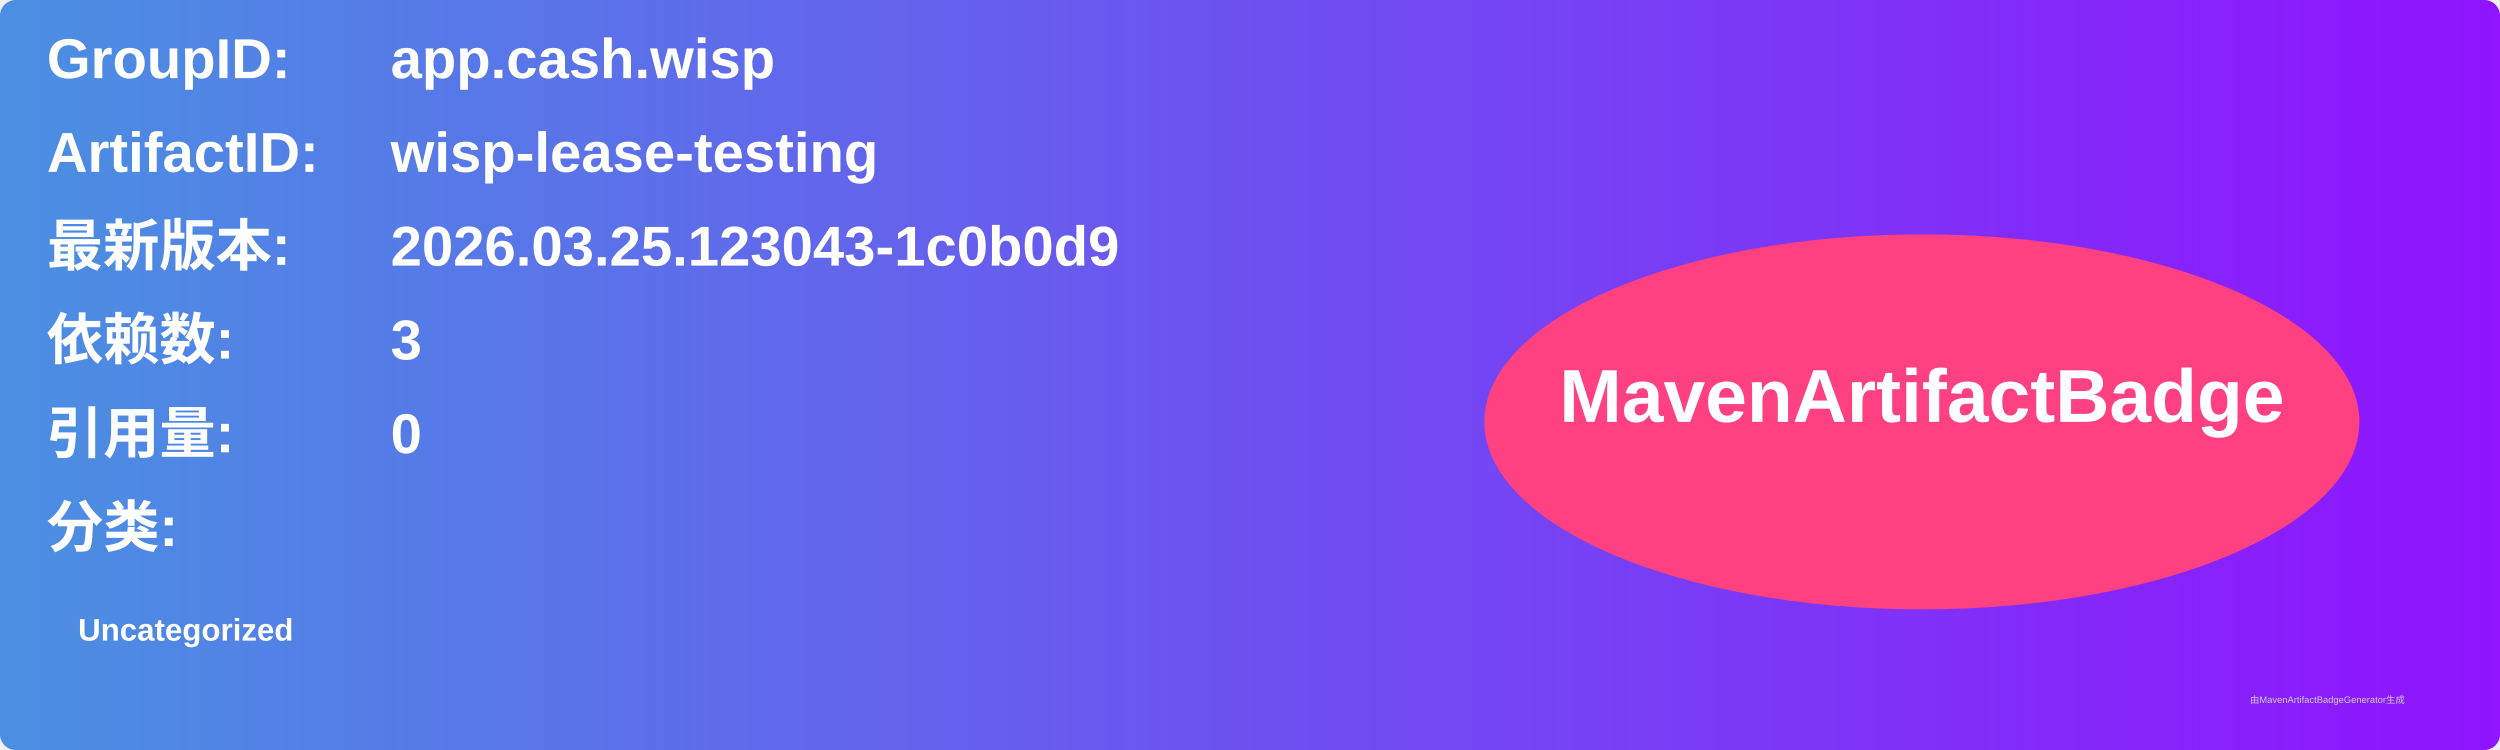
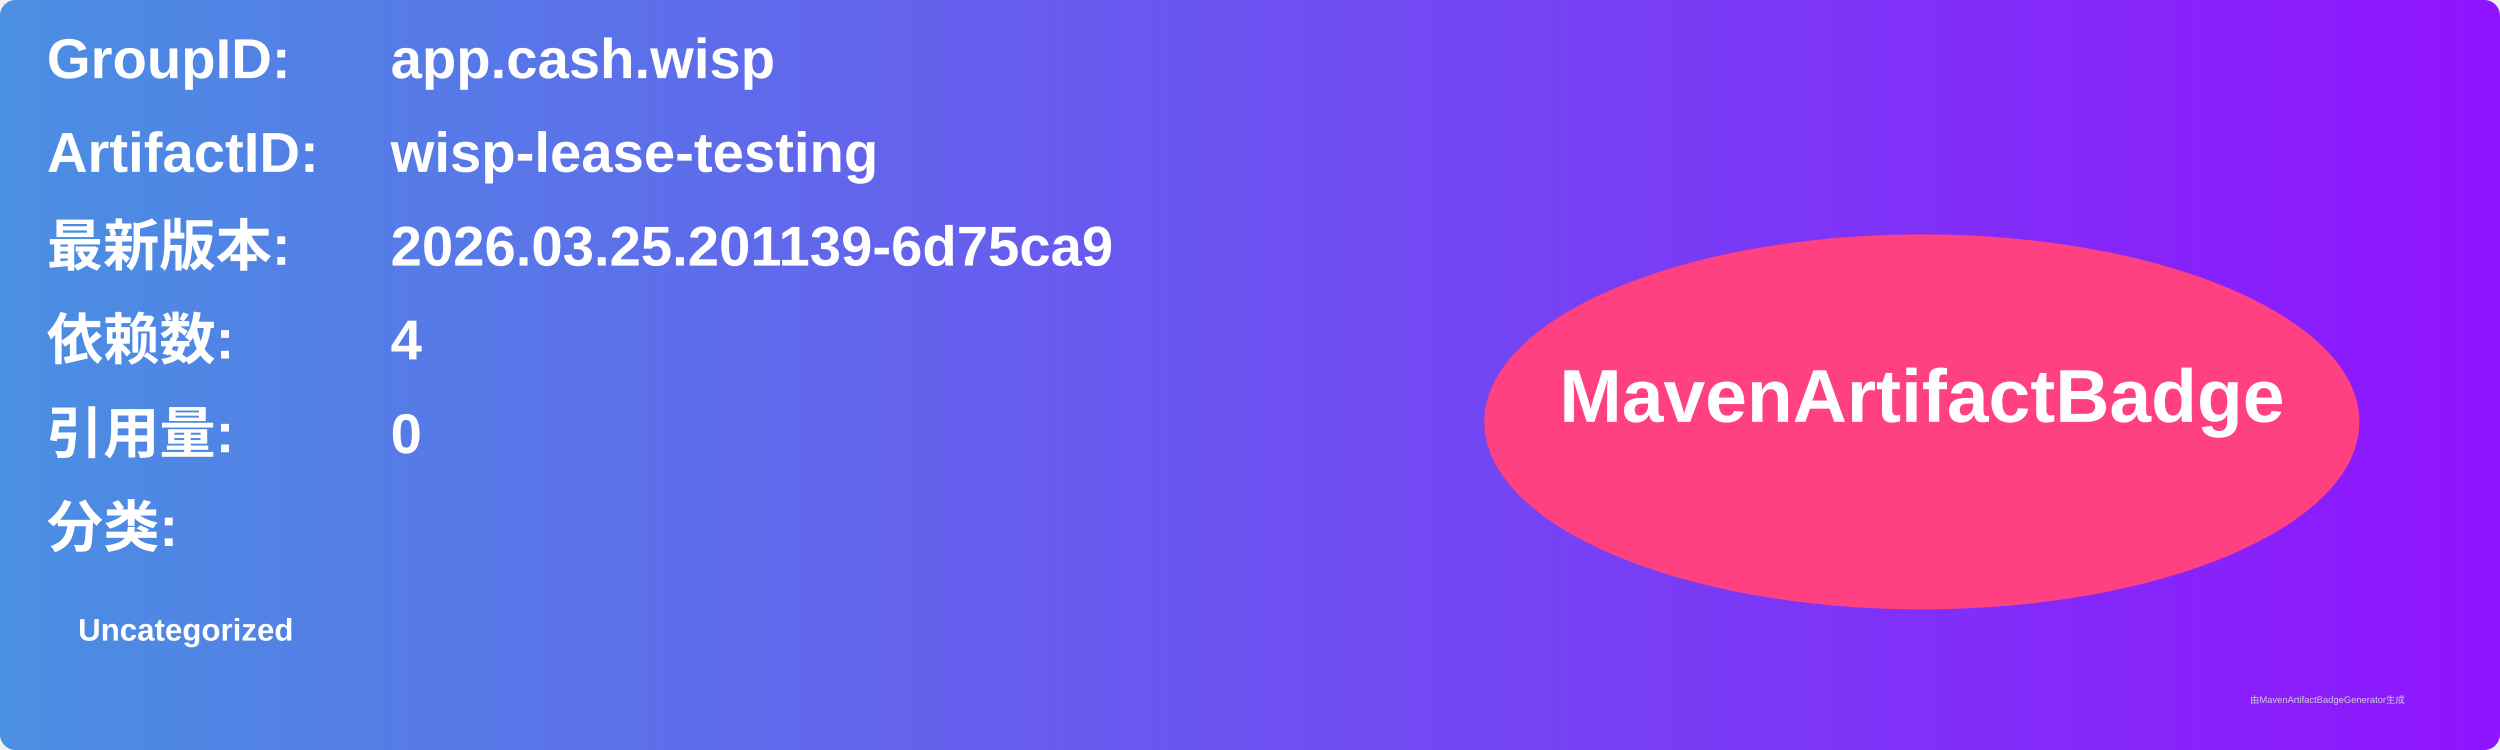
<svg xmlns="http://www.w3.org/2000/svg" width="800" height="240" viewBox="0 0 800 240">
  <linearGradient id="grad" x1="0%" y1="0%" x2="100%" y2="0%">
    <stop offset="0%" stop-color="#4a90e2" />
    <stop offset="100%" stop-color="#9013fe" />
  </linearGradient>
  <rect width="100%" height="100%" rx="5" ry="5" fill="url(#grad)" />
  <g transform="translate(15, 15)">
    <text x="0" y="10" font-family="Arial" font-size="18" fill="white" font-weight="bold" width="260">GroupID:</text>
    <text x="110" y="10" font-family="Arial" font-size="18" fill="white" font-weight="bold" width="460">app.cash.wisp</text>
    <text x="0" y="40" font-family="Arial" font-size="18" fill="white" font-weight="bold" width="260">ArtifactID:</text>
    <text x="110" y="40" font-family="Arial" font-size="18" fill="white" font-weight="bold" width="460">wisp-lease-testing</text>
    <text x="0" y="70" font-family="Arial" font-size="18" fill="white" font-weight="bold">最新版本:</text>
    <text x="110" y="70" font-family="Arial" font-size="18" fill="white" font-weight="bold">
-       <tspan font-weight="bold">2026.03.25.123043-1c0b0d9</tspan>
+       <tspan font-weight="bold">2026.03.25.201139-6d75ca9</tspan>
    </text>
    <text x="0" y="100" font-family="Arial" font-size="18" fill="white" font-weight="bold">依赖数: </text>
    <text x="110" y="100" font-family="Arial" font-size="18" fill="white">
-       <tspan font-weight="bold">3</tspan>
+       <tspan font-weight="bold">4</tspan>
    </text>
    <text x="0" y="130" font-family="Arial" font-size="18" fill="white" font-weight="bold">引用量: </text>
    <text x="110" y="130" font-family="Arial" font-size="18" fill="white">
      <tspan font-weight="bold">0</tspan>
    </text>
    <text x="0" y="160" font-family="Arial" font-size="18" fill="white" font-weight="bold">分类:</text>
    <text x="10" y="190" font-family="Arial" font-size="10" fill="white">
      <tspan font-weight="bold">Uncategorized</tspan>
    </text>
    <ellipse cx="600" cy="120" rx="140" ry="60" fill="#ff4081" />
    <text x="600" y="120" text-anchor="middle" font-family="Arial" font-size="24" fill="white" font-weight="bold">MavenArtifactBadge</text>
  </g>
  <text x="720" y="225" font-family="Arial" font-size="3" fill="#d0d0d0">由MavenArtifactBadgeGenerator生成</text>
</svg>
